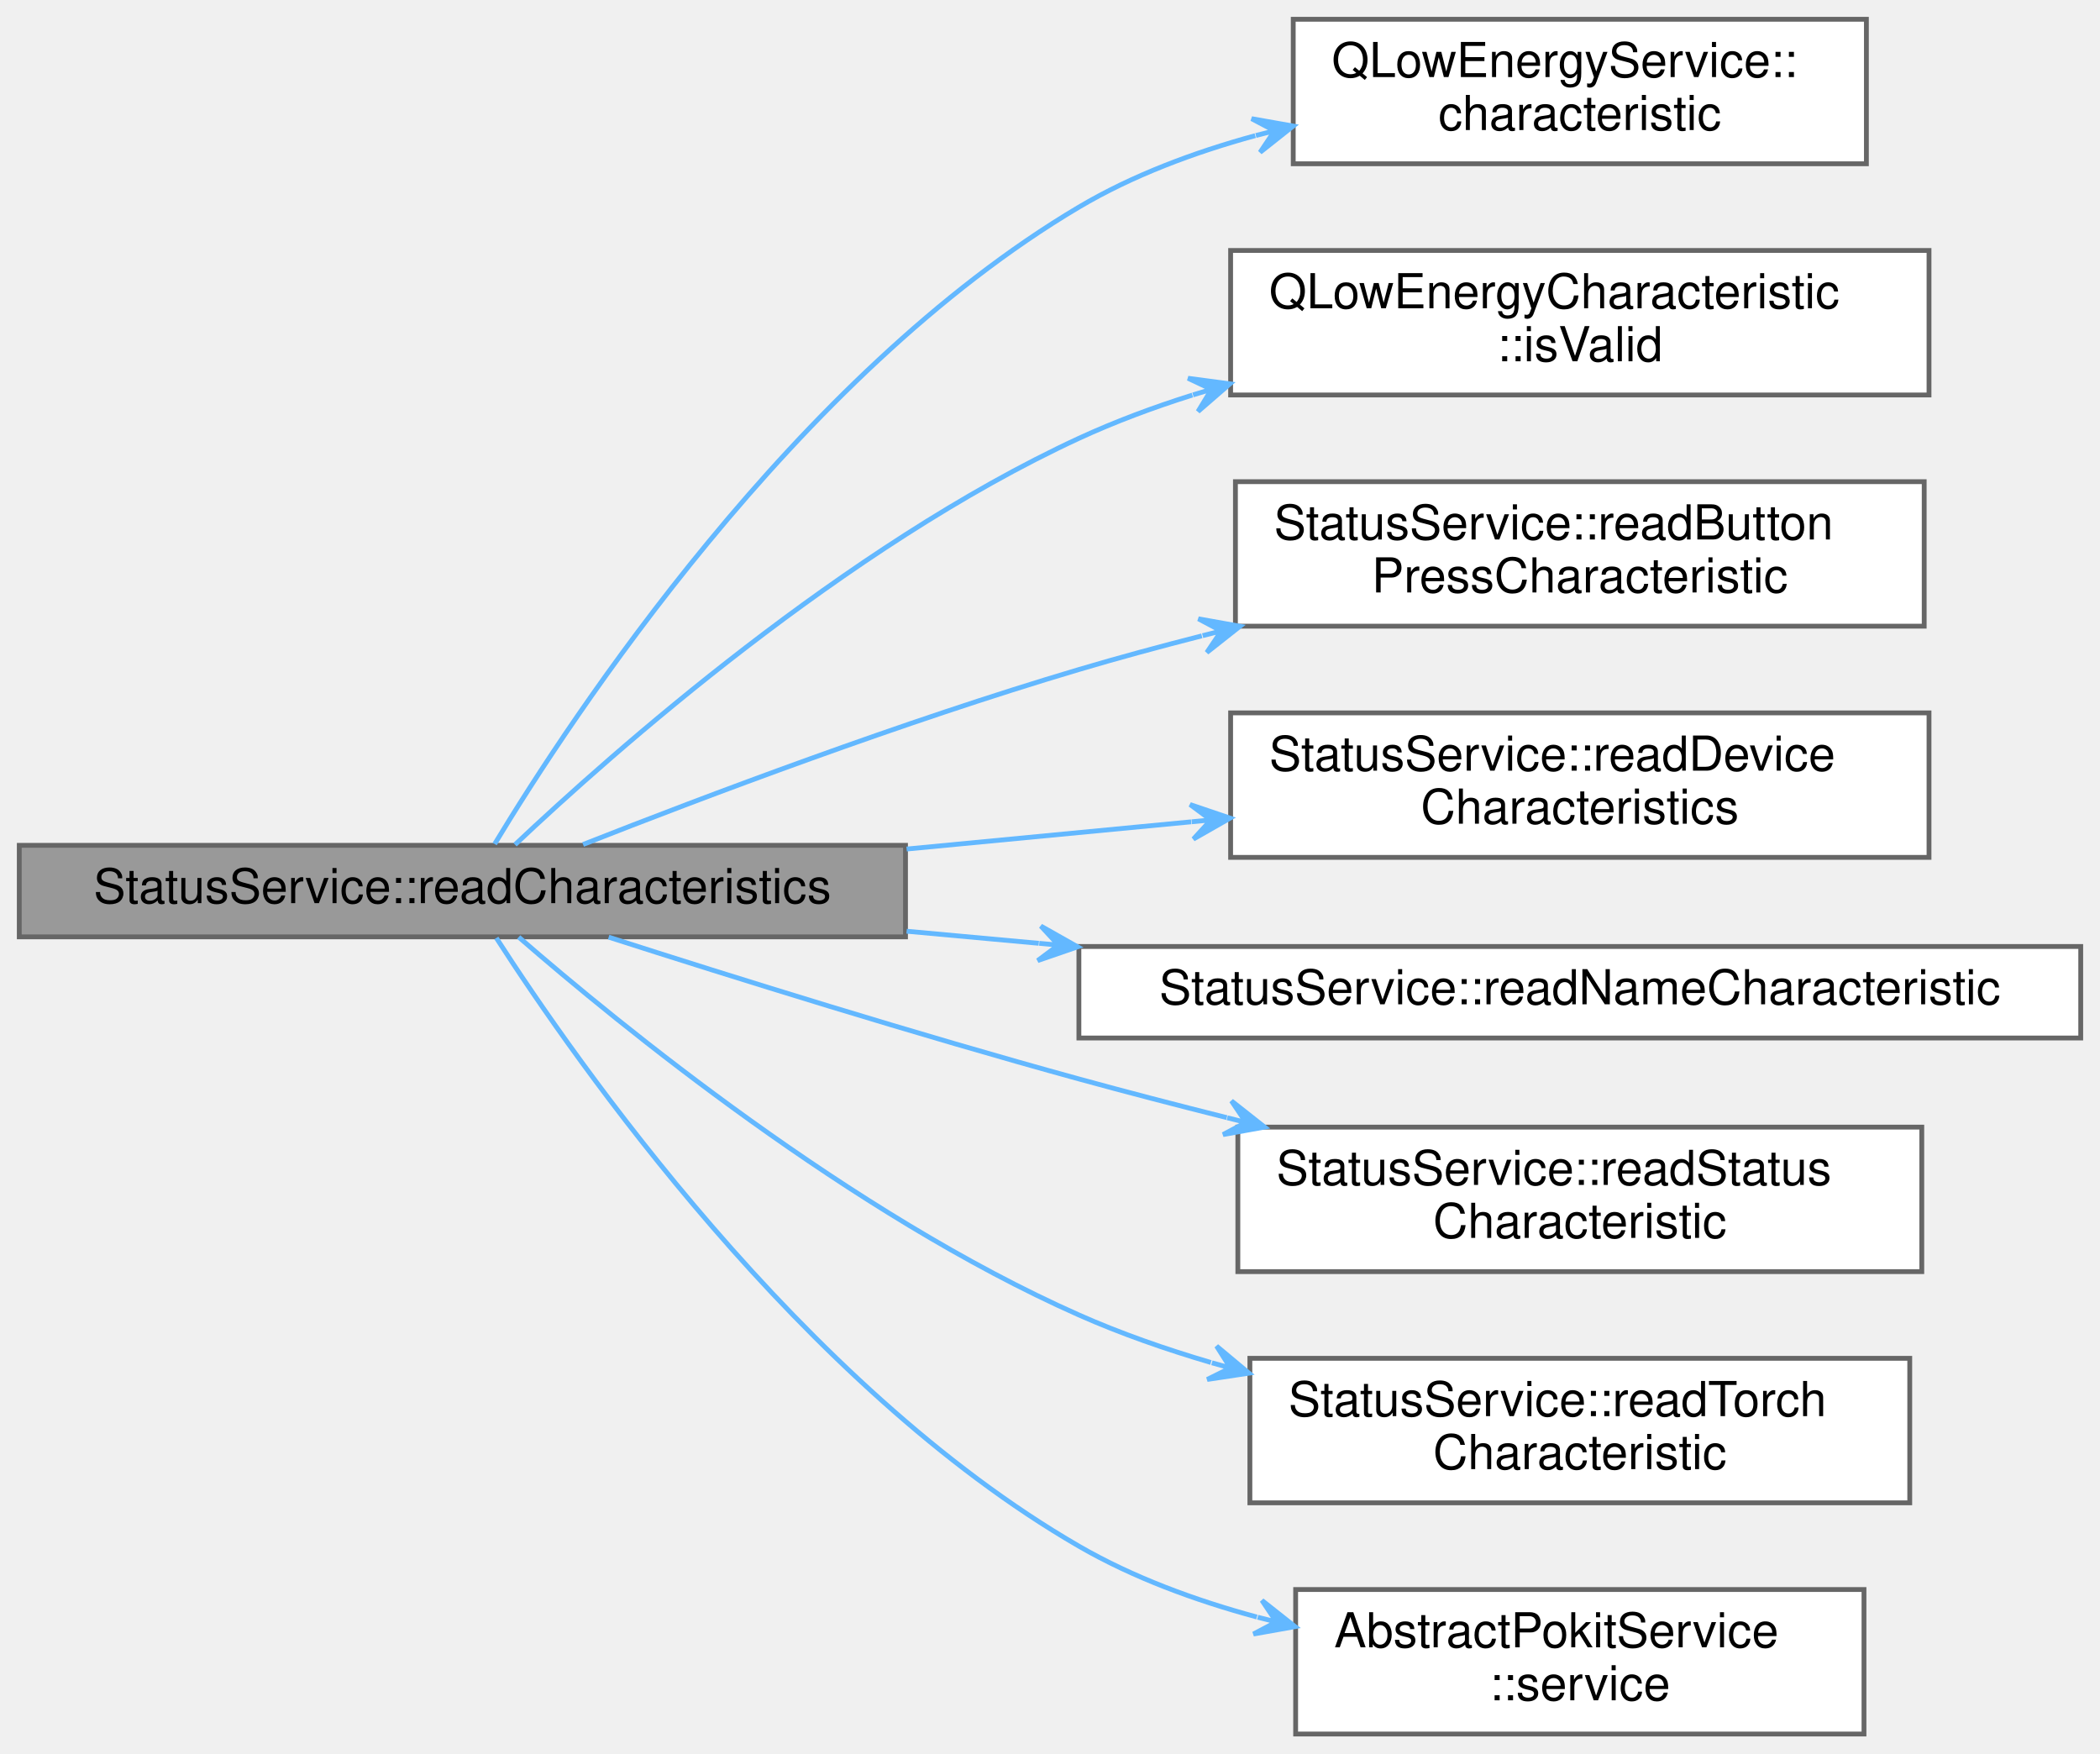
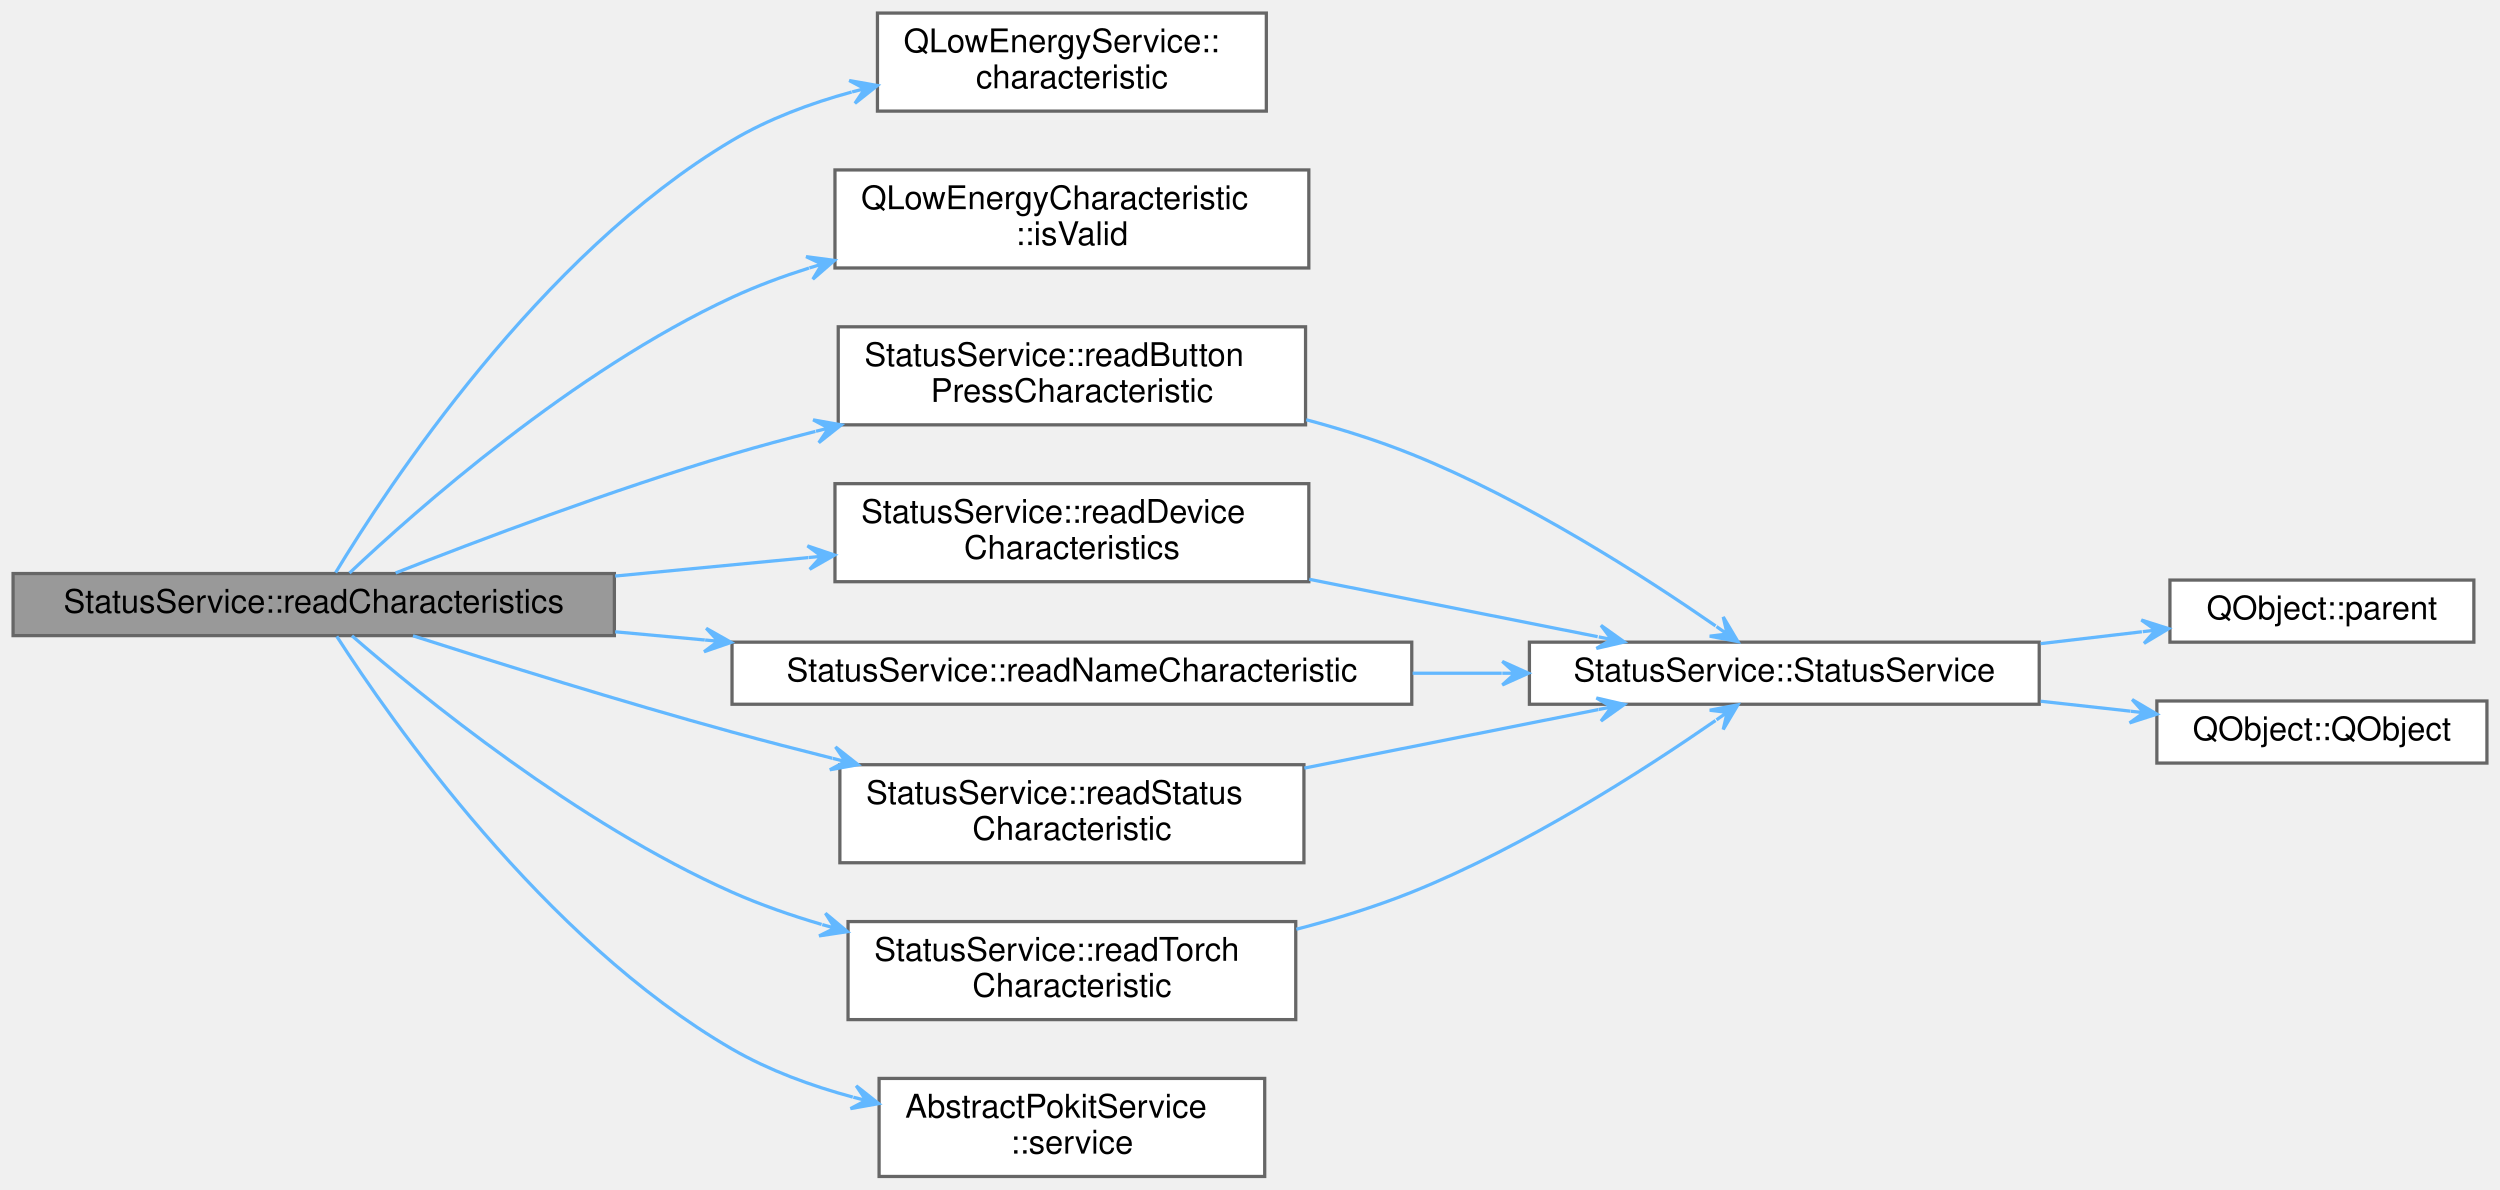
- <svg xmlns="http://www.w3.org/2000/svg" xmlns:xlink="http://www.w3.org/1999/xlink" width="436pt" height="364pt" viewBox="0.00 0.00 436.00 364.00">
+ <svg xmlns="http://www.w3.org/2000/svg" xmlns:xlink="http://www.w3.org/1999/xlink" width="765pt" height="364pt" viewBox="0.00 0.00 765.00 364.00">
  <g id="graph0" class="graph" transform="scale(1 1) rotate(0) translate(4 360)">
    <g id="Node000001" class="node">
      <g id="a_Node000001">
        <a xlink:title="Read all characteristics.">
          <polygon fill="#999999" stroke="#666666" points="184,-184.5 0,-184.5 0,-165.5 184,-165.5 184,-184.5" />
          <text text-anchor="middle" x="92" y="-172.5" font-family="Helvetica,sans-Serif" font-size="10.00">StatusService::readCharacteristics</text>
        </a>
      </g>
    </g>
    <g id="Node000002" class="node">
      <g id="a_Node000002">
        <a target="_parent" xlink:href="https://doc.qt.io/qt-5/qlowenergyservice.html#characteristic" xlink:title=" ">
          <polygon fill="white" stroke="#666666" points="383.5,-356 264.5,-356 264.5,-326 383.5,-326 383.5,-356" />
          <text text-anchor="start" x="272.5" y="-344" font-family="Helvetica,sans-Serif" font-size="10.00">QLowEnergyService::</text>
          <text text-anchor="middle" x="324" y="-333" font-family="Helvetica,sans-Serif" font-size="10.00">characteristic</text>
        </a>
      </g>
    </g>
    <g id="edge1_Node000001_Node000002" class="edge">
      <g id="a_edge1_Node000001_Node000002">
        <a xlink:title=" ">
          <path fill="none" stroke="#63b8ff" d="M98.7,-184.78C114.42,-210.79 161.1,-282.09 220,-317 231.12,-323.59 243.91,-328.37 256.61,-331.84" />
          <polygon fill="#63b8ff" stroke="#63b8ff" points="264.5,-333.83 255.86,-335.36 260.62,-332.85 256.74,-331.87 256.74,-331.87 256.74,-331.87 260.62,-332.85 257.62,-328.38 264.5,-333.83 264.5,-333.83" />
        </a>
      </g>
    </g>
    <g id="Node000003" class="node">
      <g id="a_Node000003">
        <a target="_parent" xlink:href="https://doc.qt.io/qt-5/qlowenergycharacteristic.html#isValid" xlink:title=" ">
          <polygon fill="white" stroke="#666666" points="396.5,-308 251.5,-308 251.5,-278 396.5,-278 396.5,-308" />
          <text text-anchor="start" x="259.5" y="-296" font-family="Helvetica,sans-Serif" font-size="10.00">QLowEnergyCharacteristic</text>
          <text text-anchor="middle" x="324" y="-285" font-family="Helvetica,sans-Serif" font-size="10.00">::isValid</text>
        </a>
      </g>
    </g>
    <g id="edge2_Node000001_Node000003" class="edge">
      <g id="a_edge2_Node000001_Node000003">
        <a xlink:title=" ">
          <path fill="none" stroke="#63b8ff" d="M102.93,-184.64C123.17,-203.76 171.45,-246.55 220,-269 227.45,-272.44 235.44,-275.42 243.56,-277.98" />
          <polygon fill="#63b8ff" stroke="#63b8ff" points="251.36,-280.31 242.66,-281.47 247.53,-279.17 243.69,-278.02 243.69,-278.02 243.69,-278.02 247.53,-279.17 244.73,-274.57 251.36,-280.31 251.36,-280.31" />
        </a>
      </g>
    </g>
    <g id="Node000004" class="node">
      <g id="a_Node000004">
        <a xlink:href="classStatusService.html#a29d3830c398e06a59b815c6f5d475fec" target="_top" xlink:title="Read the Status service's (undocumented) Button Press characteristic.">
          <polygon fill="white" stroke="#666666" points="395.5,-260 252.5,-260 252.5,-230 395.5,-230 395.5,-260" />
          <text text-anchor="start" x="260.5" y="-248" font-family="Helvetica,sans-Serif" font-size="10.00">StatusService::readButton</text>
          <text text-anchor="middle" x="324" y="-237" font-family="Helvetica,sans-Serif" font-size="10.00">PressCharacteristic</text>
        </a>
      </g>
    </g>
    <g id="edge3_Node000001_Node000004" class="edge">
      <g id="a_edge3_Node000001_Node000004">
        <a xlink:title=" ">
          <path fill="none" stroke="#63b8ff" d="M117.06,-184.68C142.39,-194.65 183.58,-210.2 220,-221 228.22,-223.44 236.87,-225.78 245.52,-227.99" />
          <polygon fill="#63b8ff" stroke="#63b8ff" points="253.45,-229.98 244.81,-231.53 249.57,-229.01 245.69,-228.03 245.69,-228.03 245.69,-228.03 249.57,-229.01 246.56,-224.54 253.45,-229.98 253.45,-229.98" />
        </a>
      </g>
    </g>
-     <g id="Node000005" class="node">
-       <g id="a_Node000005">
+     <g id="Node000008" class="node">
+       <g id="a_Node000008">
        <a xlink:href="classStatusService.html#adca5ca235e99c7878f8fde507bf487cc" target="_top" xlink:title="Read the Status service's Device Characteristics characteristic.">
          <polygon fill="white" stroke="#666666" points="396.5,-212 251.5,-212 251.5,-182 396.5,-182 396.5,-212" />
          <text text-anchor="start" x="259.5" y="-200" font-family="Helvetica,sans-Serif" font-size="10.00">StatusService::readDevice</text>
          <text text-anchor="middle" x="324" y="-189" font-family="Helvetica,sans-Serif" font-size="10.00">Characteristics</text>
        </a>
      </g>
    </g>
-     <g id="edge4_Node000001_Node000005" class="edge">
-       <g id="a_edge4_Node000001_Node000005">
+     <g id="edge7_Node000001_Node000008" class="edge">
+       <g id="a_edge7_Node000001_Node000008">
        <a xlink:title=" ">
          <path fill="none" stroke="#63b8ff" d="M184.23,-183.73C203.77,-185.6 224.26,-187.56 243.31,-189.38" />
          <polygon fill="#63b8ff" stroke="#63b8ff" points="251.39,-190.15 243.08,-192.97 247.41,-189.77 243.42,-189.39 243.42,-189.39 243.42,-189.39 247.41,-189.77 243.77,-185.8 251.39,-190.15 251.39,-190.15" />
        </a>
      </g>
    </g>
-     <g id="Node000006" class="node">
-       <g id="a_Node000006">
+     <g id="Node000009" class="node">
+       <g id="a_Node000009">
        <a xlink:href="classStatusService.html#a1540af10953c1b4b7d08620ade8c27ea" target="_top" xlink:title="Read the Status service's Name characteristic.">
          <polygon fill="white" stroke="#666666" points="428,-163.5 220,-163.5 220,-144.5 428,-144.5 428,-163.5" />
          <text text-anchor="middle" x="324" y="-151.5" font-family="Helvetica,sans-Serif" font-size="10.00">StatusService::readNameCharacteristic</text>
        </a>
      </g>
    </g>
-     <g id="edge5_Node000001_Node000006" class="edge">
-       <g id="a_edge5_Node000001_Node000006">
+     <g id="edge9_Node000001_Node000009" class="edge">
+       <g id="a_edge9_Node000001_Node000009">
        <a xlink:title=" ">
          <path fill="none" stroke="#63b8ff" d="M184.23,-166.67C193.25,-165.85 202.48,-165 211.67,-164.16" />
          <polygon fill="#63b8ff" stroke="#63b8ff" points="219.74,-163.43 212.1,-167.74 215.76,-163.79 211.77,-164.16 211.77,-164.16 211.77,-164.16 215.76,-163.79 211.44,-160.57 219.74,-163.43 219.74,-163.43" />
        </a>
      </g>
    </g>
-     <g id="Node000007" class="node">
-       <g id="a_Node000007">
+     <g id="Node000010" class="node">
+       <g id="a_Node000010">
        <a xlink:href="classStatusService.html#a0410049da4a7ac6a64027c733797c578" target="_top" xlink:title="Read the Status service's Status characteristic.">
          <polygon fill="white" stroke="#666666" points="395,-126 253,-126 253,-96 395,-96 395,-126" />
          <text text-anchor="start" x="261" y="-114" font-family="Helvetica,sans-Serif" font-size="10.00">StatusService::readStatus</text>
          <text text-anchor="middle" x="324" y="-103" font-family="Helvetica,sans-Serif" font-size="10.00">Characteristic</text>
        </a>
      </g>
    </g>
-     <g id="edge6_Node000001_Node000007" class="edge">
-       <g id="a_edge6_Node000001_Node000007">
+     <g id="edge11_Node000001_Node000010" class="edge">
+       <g id="a_edge11_Node000001_Node000010">
        <a xlink:title=" ">
          <path fill="none" stroke="#63b8ff" d="M122.37,-165.44C148.01,-157.21 186.3,-145.25 220,-136 229.9,-133.28 240.37,-130.56 250.7,-127.97" />
          <polygon fill="#63b8ff" stroke="#63b8ff" points="258.56,-126.01 251.67,-131.44 254.68,-126.98 250.8,-127.94 250.8,-127.94 250.8,-127.94 254.68,-126.98 249.93,-124.45 258.56,-126.01 258.56,-126.01" />
        </a>
      </g>
    </g>
-     <g id="Node000008" class="node">
-       <g id="a_Node000008">
+     <g id="Node000011" class="node">
+       <g id="a_Node000011">
        <a xlink:href="classStatusService.html#afeb96c51e64da0265ab7d026233541d4" target="_top" xlink:title="Read the Status service's (undocumented) Torch characteristic.">
          <polygon fill="white" stroke="#666666" points="392.5,-78 255.5,-78 255.5,-48 392.5,-48 392.5,-78" />
          <text text-anchor="start" x="263.5" y="-66" font-family="Helvetica,sans-Serif" font-size="10.00">StatusService::readTorch</text>
          <text text-anchor="middle" x="324" y="-55" font-family="Helvetica,sans-Serif" font-size="10.00">Characteristic</text>
        </a>
      </g>
    </g>
-     <g id="edge7_Node000001_Node000008" class="edge">
-       <g id="a_edge7_Node000001_Node000008">
+     <g id="edge13_Node000001_Node000011" class="edge">
+       <g id="a_edge13_Node000001_Node000011">
        <a xlink:title=" ">
          <path fill="none" stroke="#63b8ff" d="M103.69,-165.45C124.52,-147.35 172.67,-107.99 220,-87 228.65,-83.16 238,-79.9 247.41,-77.13" />
          <polygon fill="#63b8ff" stroke="#63b8ff" points="255.31,-74.92 248.58,-80.54 251.46,-76 247.61,-77.07 247.61,-77.07 247.61,-77.07 251.46,-76 246.64,-73.61 255.31,-74.92 255.31,-74.92" />
        </a>
      </g>
    </g>
-     <g id="Node000009" class="node">
-       <g id="a_Node000009">
+     <g id="Node000012" class="node">
+       <g id="a_Node000012">
        <a xlink:href="classAbstractPokitService.html#a7a4ff74f51ba6ea6c01cbeb9eda15b9b" target="_top" xlink:title="Returns a non-const pointer to the internal service object, if any.">
          <polygon fill="white" stroke="#666666" points="383,-30 265,-30 265,0 383,0 383,-30" />
          <text text-anchor="start" x="273" y="-18" font-family="Helvetica,sans-Serif" font-size="10.00">AbstractPokitService</text>
          <text text-anchor="middle" x="324" y="-7" font-family="Helvetica,sans-Serif" font-size="10.00">::service</text>
        </a>
      </g>
    </g>
-     <g id="edge8_Node000001_Node000009" class="edge">
-       <g id="a_edge8_Node000001_Node000009">
+     <g id="edge15_Node000001_Node000012" class="edge">
+       <g id="a_edge15_Node000001_Node000012">
        <a xlink:title=" ">
          <path fill="none" stroke="#63b8ff" d="M99.05,-165.27C115.26,-140.08 162.39,-72.31 220,-39 231.25,-32.49 244.16,-27.75 256.95,-24.29" />
          <polygon fill="#63b8ff" stroke="#63b8ff" points="264.88,-22.3 258,-27.74 261,-23.27 257.12,-24.25 257.12,-24.25 257.12,-24.25 261,-23.27 256.24,-20.76 264.88,-22.3 264.88,-22.3" />
        </a>
      </g>
    </g>
+     <g id="Node000005" class="node">
+       <g id="a_Node000005">
+         <a xlink:href="classStatusService.html#a095254046689e5115ba053c029a2e1b8" target="_top" xlink:title="Constructs a new Pokit service with parent.">
+           <polygon fill="white" stroke="#666666" points="620,-163.5 464,-163.5 464,-144.5 620,-144.5 620,-163.5" />
+           <text text-anchor="middle" x="542" y="-151.5" font-family="Helvetica,sans-Serif" font-size="10.00">StatusService::StatusService</text>
+         </a>
+       </g>
+     </g>
+     <g id="edge4_Node000004_Node000005" class="edge">
+       <g id="a_edge4_Node000004_Node000005">
+         <a xlink:title=" ">
+           <path fill="none" stroke="#63b8ff" d="M395.7,-231.56C406.69,-228.61 417.78,-225.11 428,-221 462.6,-207.1 499.1,-183.62 520.96,-168.47" />
+           <polygon fill="#63b8ff" stroke="#63b8ff" points="527.79,-163.68 523.31,-171.22 524.51,-165.98 521.24,-168.28 521.24,-168.28 521.24,-168.28 524.51,-165.98 519.17,-165.33 527.79,-163.68 527.79,-163.68" />
+         </a>
+       </g>
+     </g>
+     <g id="Node000006" class="node">
+       <g id="a_Node000006">
+         <a target="_parent" xlink:href="https://doc.qt.io/qt-5/qobject.html#parent" xlink:title=" ">
+           <polygon fill="white" stroke="#666666" points="753,-182.5 660,-182.5 660,-163.5 753,-163.5 753,-182.5" />
+           <text text-anchor="middle" x="706.5" y="-170.5" font-family="Helvetica,sans-Serif" font-size="10.00">QObject::parent</text>
+         </a>
+       </g>
+     </g>
+     <g id="edge5_Node000005_Node000006" class="edge">
+       <g id="a_edge5_Node000005_Node000006">
+         <a xlink:title=" ">
+           <path fill="none" stroke="#63b8ff" d="M620.44,-163.05C630.92,-164.28 641.47,-165.51 651.42,-166.68" />
+           <polygon fill="#63b8ff" stroke="#63b8ff" points="659.61,-167.63 651.25,-170.28 655.64,-167.17 651.67,-166.71 651.67,-166.71 651.67,-166.71 655.64,-167.17 652.08,-163.13 659.61,-167.63 659.61,-167.63" />
+         </a>
+       </g>
+     </g>
+     <g id="Node000007" class="node">
+       <g id="a_Node000007">
+         <a target="_parent" xlink:href="https://doc.qt.io/qt-5/qobject.html#QObject" xlink:title=" ">
+           <polygon fill="white" stroke="#666666" points="757,-145.5 656,-145.5 656,-126.5 757,-126.5 757,-145.5" />
+           <text text-anchor="middle" x="706.5" y="-133.5" font-family="Helvetica,sans-Serif" font-size="10.00">QObject::QObject</text>
+         </a>
+       </g>
+     </g>
+     <g id="edge6_Node000005_Node000007" class="edge">
+       <g id="a_edge6_Node000005_Node000007">
+         <a xlink:title=" ">
+           <path fill="none" stroke="#63b8ff" d="M620.44,-145.42C629.71,-144.4 639.03,-143.36 647.95,-142.38" />
+           <polygon fill="#63b8ff" stroke="#63b8ff" points="656,-141.48 648.44,-145.94 652.02,-141.92 648.05,-142.36 648.05,-142.36 648.05,-142.36 652.02,-141.92 647.65,-138.79 656,-141.48 656,-141.48" />
+         </a>
+       </g>
+     </g>
+     <g id="edge8_Node000008_Node000005" class="edge">
+       <g id="a_edge8_Node000008_Node000005">
+         <a xlink:title=" ">
+           <path fill="none" stroke="#63b8ff" d="M396.62,-182.74C425.34,-177.03 457.93,-170.54 484.88,-165.17" />
+           <polygon fill="#63b8ff" stroke="#63b8ff" points="493.05,-163.55 485.91,-168.64 489.13,-164.33 485.21,-165.11 485.21,-165.11 485.21,-165.11 489.13,-164.33 484.5,-161.58 493.05,-163.55 493.05,-163.55" />
+         </a>
+       </g>
+     </g>
+     <g id="edge10_Node000009_Node000005" class="edge">
+       <g id="a_edge10_Node000009_Node000005">
+         <a xlink:title=" ">
+           <path fill="none" stroke="#63b8ff" d="M428.26,-154C437.39,-154 446.57,-154 455.53,-154" />
+           <polygon fill="#63b8ff" stroke="#63b8ff" points="463.7,-154 455.7,-157.6 459.7,-154 455.7,-154 455.7,-154 455.7,-154 459.7,-154 455.7,-150.4 463.7,-154 463.7,-154" />
+         </a>
+       </g>
+     </g>
+     <g id="edge12_Node000010_Node000005" class="edge">
+       <g id="a_edge12_Node000010_Node000005">
+         <a xlink:title=" ">
+           <path fill="none" stroke="#63b8ff" d="M395.13,-124.96C424.28,-130.76 457.64,-137.41 485.1,-142.87" />
+           <polygon fill="#63b8ff" stroke="#63b8ff" points="493.05,-144.45 484.5,-146.42 489.13,-143.67 485.2,-142.89 485.2,-142.89 485.2,-142.89 489.13,-143.67 485.91,-139.36 493.05,-144.45 493.05,-144.45" />
+         </a>
+       </g>
+     </g>
+     <g id="edge14_Node000011_Node000005" class="edge">
+       <g id="a_edge14_Node000011_Node000005">
+         <a xlink:title=" ">
+           <path fill="none" stroke="#63b8ff" d="M392.68,-75.64C404.65,-78.76 416.84,-82.52 428,-87 462.6,-100.9 499.1,-124.38 520.96,-139.53" />
+           <polygon fill="#63b8ff" stroke="#63b8ff" points="527.79,-144.32 519.17,-142.67 524.51,-142.02 521.24,-139.72 521.24,-139.72 521.24,-139.72 524.51,-142.02 523.31,-136.78 527.79,-144.32 527.79,-144.32" />
+         </a>
+       </g>
+     </g>
  </g>
</svg>
